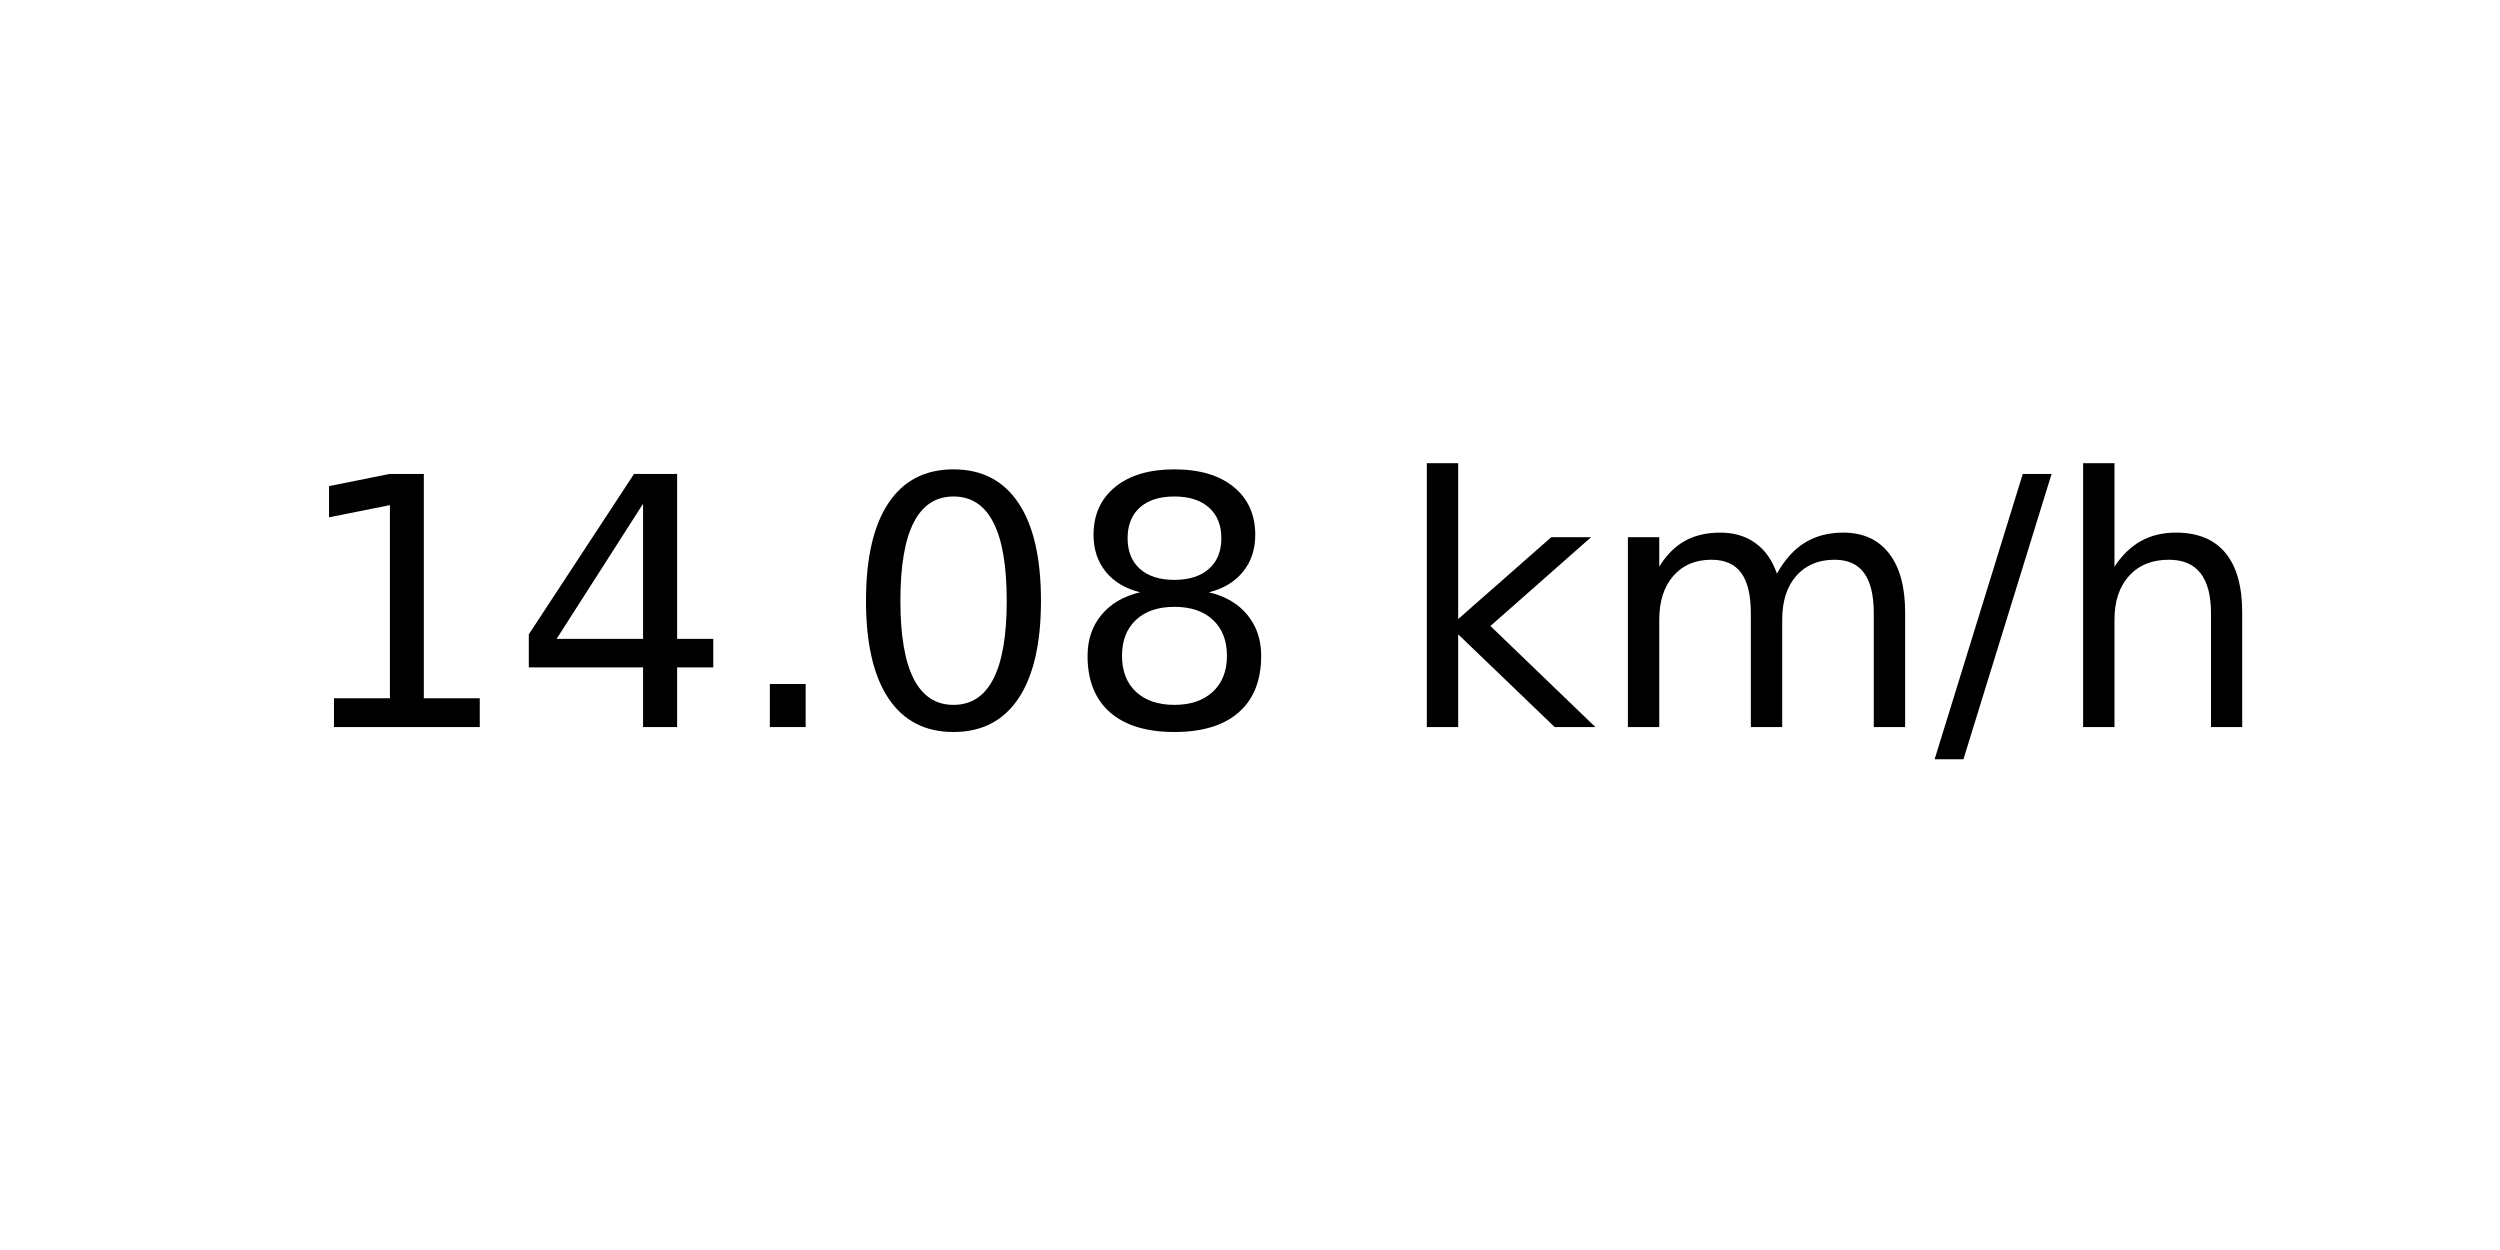
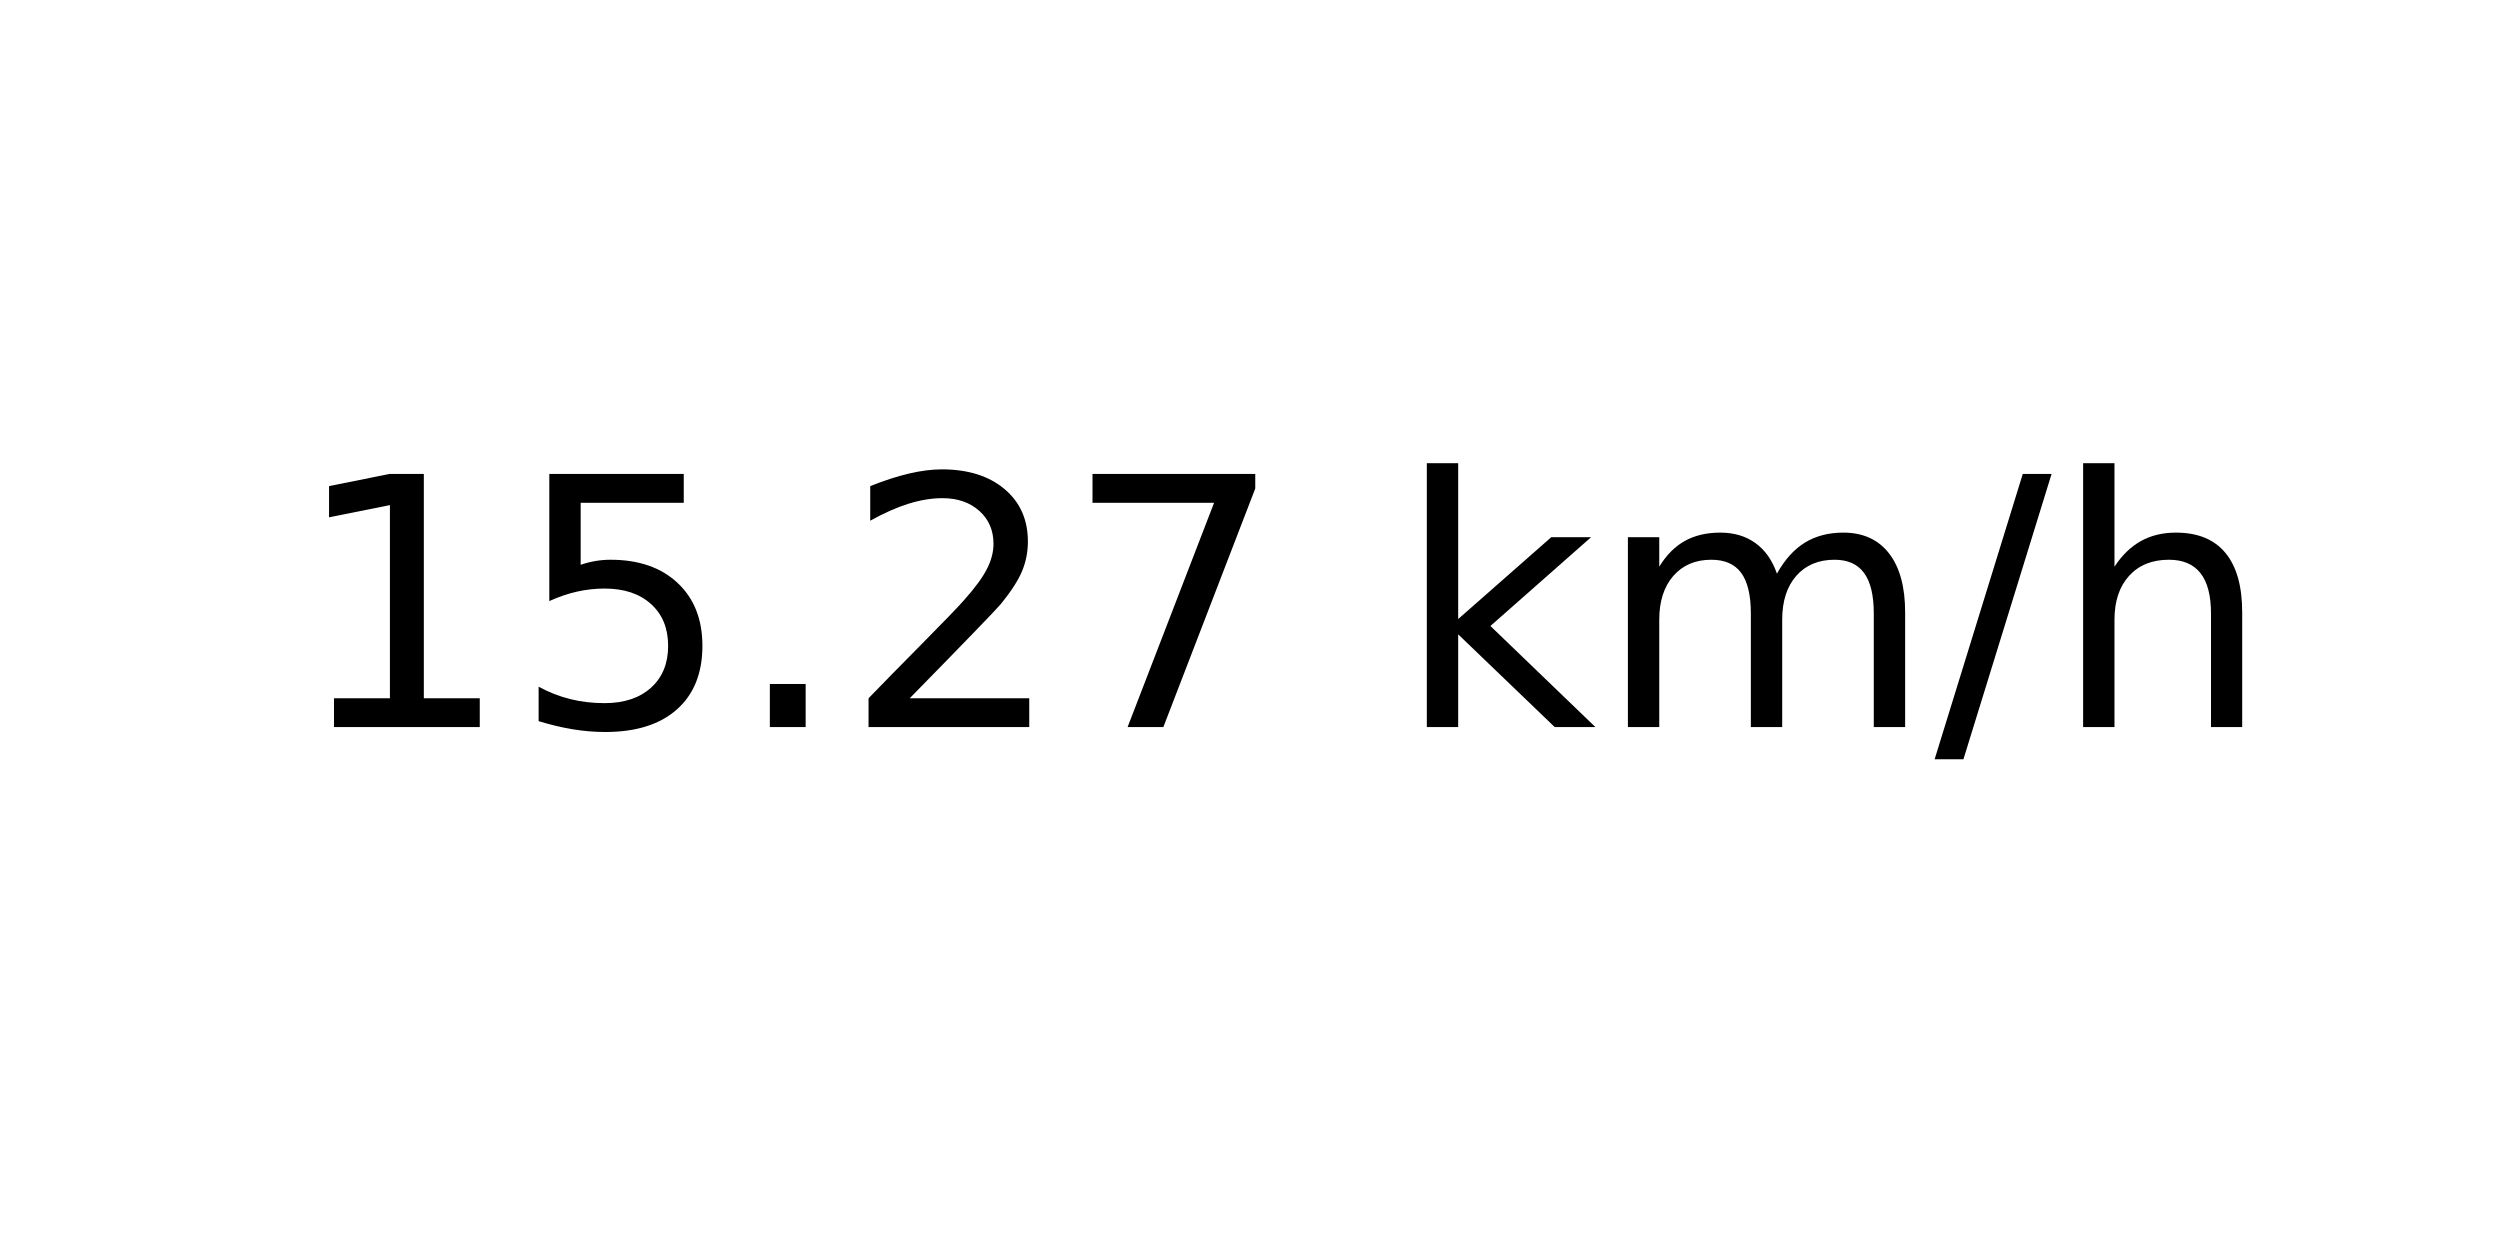
<svg xmlns="http://www.w3.org/2000/svg" xmlns:xlink="http://www.w3.org/1999/xlink" width="72pt" height="36pt" viewBox="0 0 72 36" version="1.1">
  <defs>
    <style type="text/css">*{stroke-linejoin: round; stroke-linecap: butt}</style>
  </defs>
  <g id="figure_1">
    <g id="axes_1">
      <g id="text_1">
        <g transform="translate(8.378125 20.93937) scale(0.1 -0.1)">
          <defs>
            <path id="DejaVuSans-31" d="M 794 531  L 1825 531  L 1825 4091  L 703 3866  L 703 4441  L 1819 4666  L 2450 4666  L 2450 531  L 3481 531  L 3481 0  L 794 0  L 794 531  z " transform="scale(0.015625)" />
-             <path id="DejaVuSans-34" d="M 2419 4116  L 825 1625  L 2419 1625  L 2419 4116  z M 2253 4666  L 3047 4666  L 3047 1625  L 3713 1625  L 3713 1100  L 3047 1100  L 3047 0  L 2419 0  L 2419 1100  L 313 1100  L 313 1709  L 2253 4666  z " transform="scale(0.015625)" />
+             <path id="DejaVuSans-35" d="M 691 4666  L 3169 4666  L 3169 4134  L 1269 4134  L 1269 2991  Q 1406 3038 1543 3061  Q 1681 3084 1819 3084  Q 2600 3084 3056 2656  Q 3513 2228 3513 1497  Q 3513 744 3044 326  Q 2575 -91 1722 -91  Q 1428 -91 1123 -41  Q 819 9 494 109  L 494 744  Q 775 591 1075 516  Q 1375 441 1709 441  Q 2250 441 2565 725  Q 2881 1009 2881 1497  Q 2881 1984 2565 2268  Q 2250 2553 1709 2553  Q 1456 2553 1204 2497  Q 953 2441 691 2322  L 691 4666  z " transform="scale(0.015625)" />
            <path id="DejaVuSans-2e" d="M 684 794  L 1344 794  L 1344 0  L 684 0  L 684 794  z " transform="scale(0.015625)" />
-             <path id="DejaVuSans-30" d="M 2034 4250  Q 1547 4250 1301 3770  Q 1056 3291 1056 2328  Q 1056 1369 1301 889  Q 1547 409 2034 409  Q 2525 409 2770 889  Q 3016 1369 3016 2328  Q 3016 3291 2770 3770  Q 2525 4250 2034 4250  z M 2034 4750  Q 2819 4750 3233 4129  Q 3647 3509 3647 2328  Q 3647 1150 3233 529  Q 2819 -91 2034 -91  Q 1250 -91 836 529  Q 422 1150 422 2328  Q 422 3509 836 4129  Q 1250 4750 2034 4750  z " transform="scale(0.015625)" />
-             <path id="DejaVuSans-38" d="M 2034 2216  Q 1584 2216 1326 1975  Q 1069 1734 1069 1313  Q 1069 891 1326 650  Q 1584 409 2034 409  Q 2484 409 2743 651  Q 3003 894 3003 1313  Q 3003 1734 2745 1975  Q 2488 2216 2034 2216  z M 1403 2484  Q 997 2584 770 2862  Q 544 3141 544 3541  Q 544 4100 942 4425  Q 1341 4750 2034 4750  Q 2731 4750 3128 4425  Q 3525 4100 3525 3541  Q 3525 3141 3298 2862  Q 3072 2584 2669 2484  Q 3125 2378 3379 2068  Q 3634 1759 3634 1313  Q 3634 634 3220 271  Q 2806 -91 2034 -91  Q 1263 -91 848 271  Q 434 634 434 1313  Q 434 1759 690 2068  Q 947 2378 1403 2484  z M 1172 3481  Q 1172 3119 1398 2916  Q 1625 2713 2034 2713  Q 2441 2713 2670 2916  Q 2900 3119 2900 3481  Q 2900 3844 2670 4047  Q 2441 4250 2034 4250  Q 1625 4250 1398 4047  Q 1172 3844 1172 3481  z " transform="scale(0.015625)" />
+             <path id="DejaVuSans-32" d="M 1228 531  L 3431 531  L 3431 0  L 469 0  L 469 531  Q 828 903 1448 1529  Q 2069 2156 2228 2338  Q 2531 2678 2651 2914  Q 2772 3150 2772 3378  Q 2772 3750 2511 3984  Q 2250 4219 1831 4219  Q 1534 4219 1204 4116  Q 875 4013 500 3803  L 500 4441  Q 881 4594 1212 4672  Q 1544 4750 1819 4750  Q 2544 4750 2975 4387  Q 3406 4025 3406 3419  Q 3406 3131 3298 2873  Q 3191 2616 2906 2266  Q 2828 2175 2409 1742  Q 1991 1309 1228 531  z " transform="scale(0.015625)" />
+             <path id="DejaVuSans-37" d="M 525 4666  L 3525 4666  L 3525 4397  L 1831 0  L 1172 0  L 2766 4134  L 525 4134  L 525 4666  z " transform="scale(0.015625)" />
            <path id="DejaVuSans-20" transform="scale(0.015625)" />
            <path id="DejaVuSans-6b" d="M 581 4863  L 1159 4863  L 1159 1991  L 2875 3500  L 3609 3500  L 1753 1863  L 3688 0  L 2938 0  L 1159 1709  L 1159 0  L 581 0  L 581 4863  z " transform="scale(0.015625)" />
            <path id="DejaVuSans-6d" d="M 3328 2828  Q 3544 3216 3844 3400  Q 4144 3584 4550 3584  Q 5097 3584 5394 3201  Q 5691 2819 5691 2113  L 5691 0  L 5113 0  L 5113 2094  Q 5113 2597 4934 2840  Q 4756 3084 4391 3084  Q 3944 3084 3684 2787  Q 3425 2491 3425 1978  L 3425 0  L 2847 0  L 2847 2094  Q 2847 2600 2669 2842  Q 2491 3084 2119 3084  Q 1678 3084 1418 2786  Q 1159 2488 1159 1978  L 1159 0  L 581 0  L 581 3500  L 1159 3500  L 1159 2956  Q 1356 3278 1631 3431  Q 1906 3584 2284 3584  Q 2666 3584 2933 3390  Q 3200 3197 3328 2828  z " transform="scale(0.015625)" />
            <path id="DejaVuSans-2f" d="M 1625 4666  L 2156 4666  L 531 -594  L 0 -594  L 1625 4666  z " transform="scale(0.015625)" />
            <path id="DejaVuSans-68" d="M 3513 2113  L 3513 0  L 2938 0  L 2938 2094  Q 2938 2591 2744 2837  Q 2550 3084 2163 3084  Q 1697 3084 1428 2787  Q 1159 2491 1159 1978  L 1159 0  L 581 0  L 581 4863  L 1159 4863  L 1159 2956  Q 1366 3272 1645 3428  Q 1925 3584 2291 3584  Q 2894 3584 3203 3211  Q 3513 2838 3513 2113  z " transform="scale(0.015625)" />
          </defs>
          <use xlink:href="#DejaVuSans-31" />
-           <use xlink:href="#DejaVuSans-34" x="63.623" />
+           <use xlink:href="#DejaVuSans-35" x="63.623" />
          <use xlink:href="#DejaVuSans-2e" x="127.246" />
-           <use xlink:href="#DejaVuSans-30" x="159.033" />
-           <use xlink:href="#DejaVuSans-38" x="222.656" />
+           <use xlink:href="#DejaVuSans-32" x="159.033" />
+           <use xlink:href="#DejaVuSans-37" x="222.656" />
          <use xlink:href="#DejaVuSans-20" x="286.279" />
          <use xlink:href="#DejaVuSans-6b" x="318.066" />
          <use xlink:href="#DejaVuSans-6d" x="375.977" />
          <use xlink:href="#DejaVuSans-2f" x="473.389" />
          <use xlink:href="#DejaVuSans-68" x="507.08" />
        </g>
      </g>
    </g>
  </g>
</svg>
